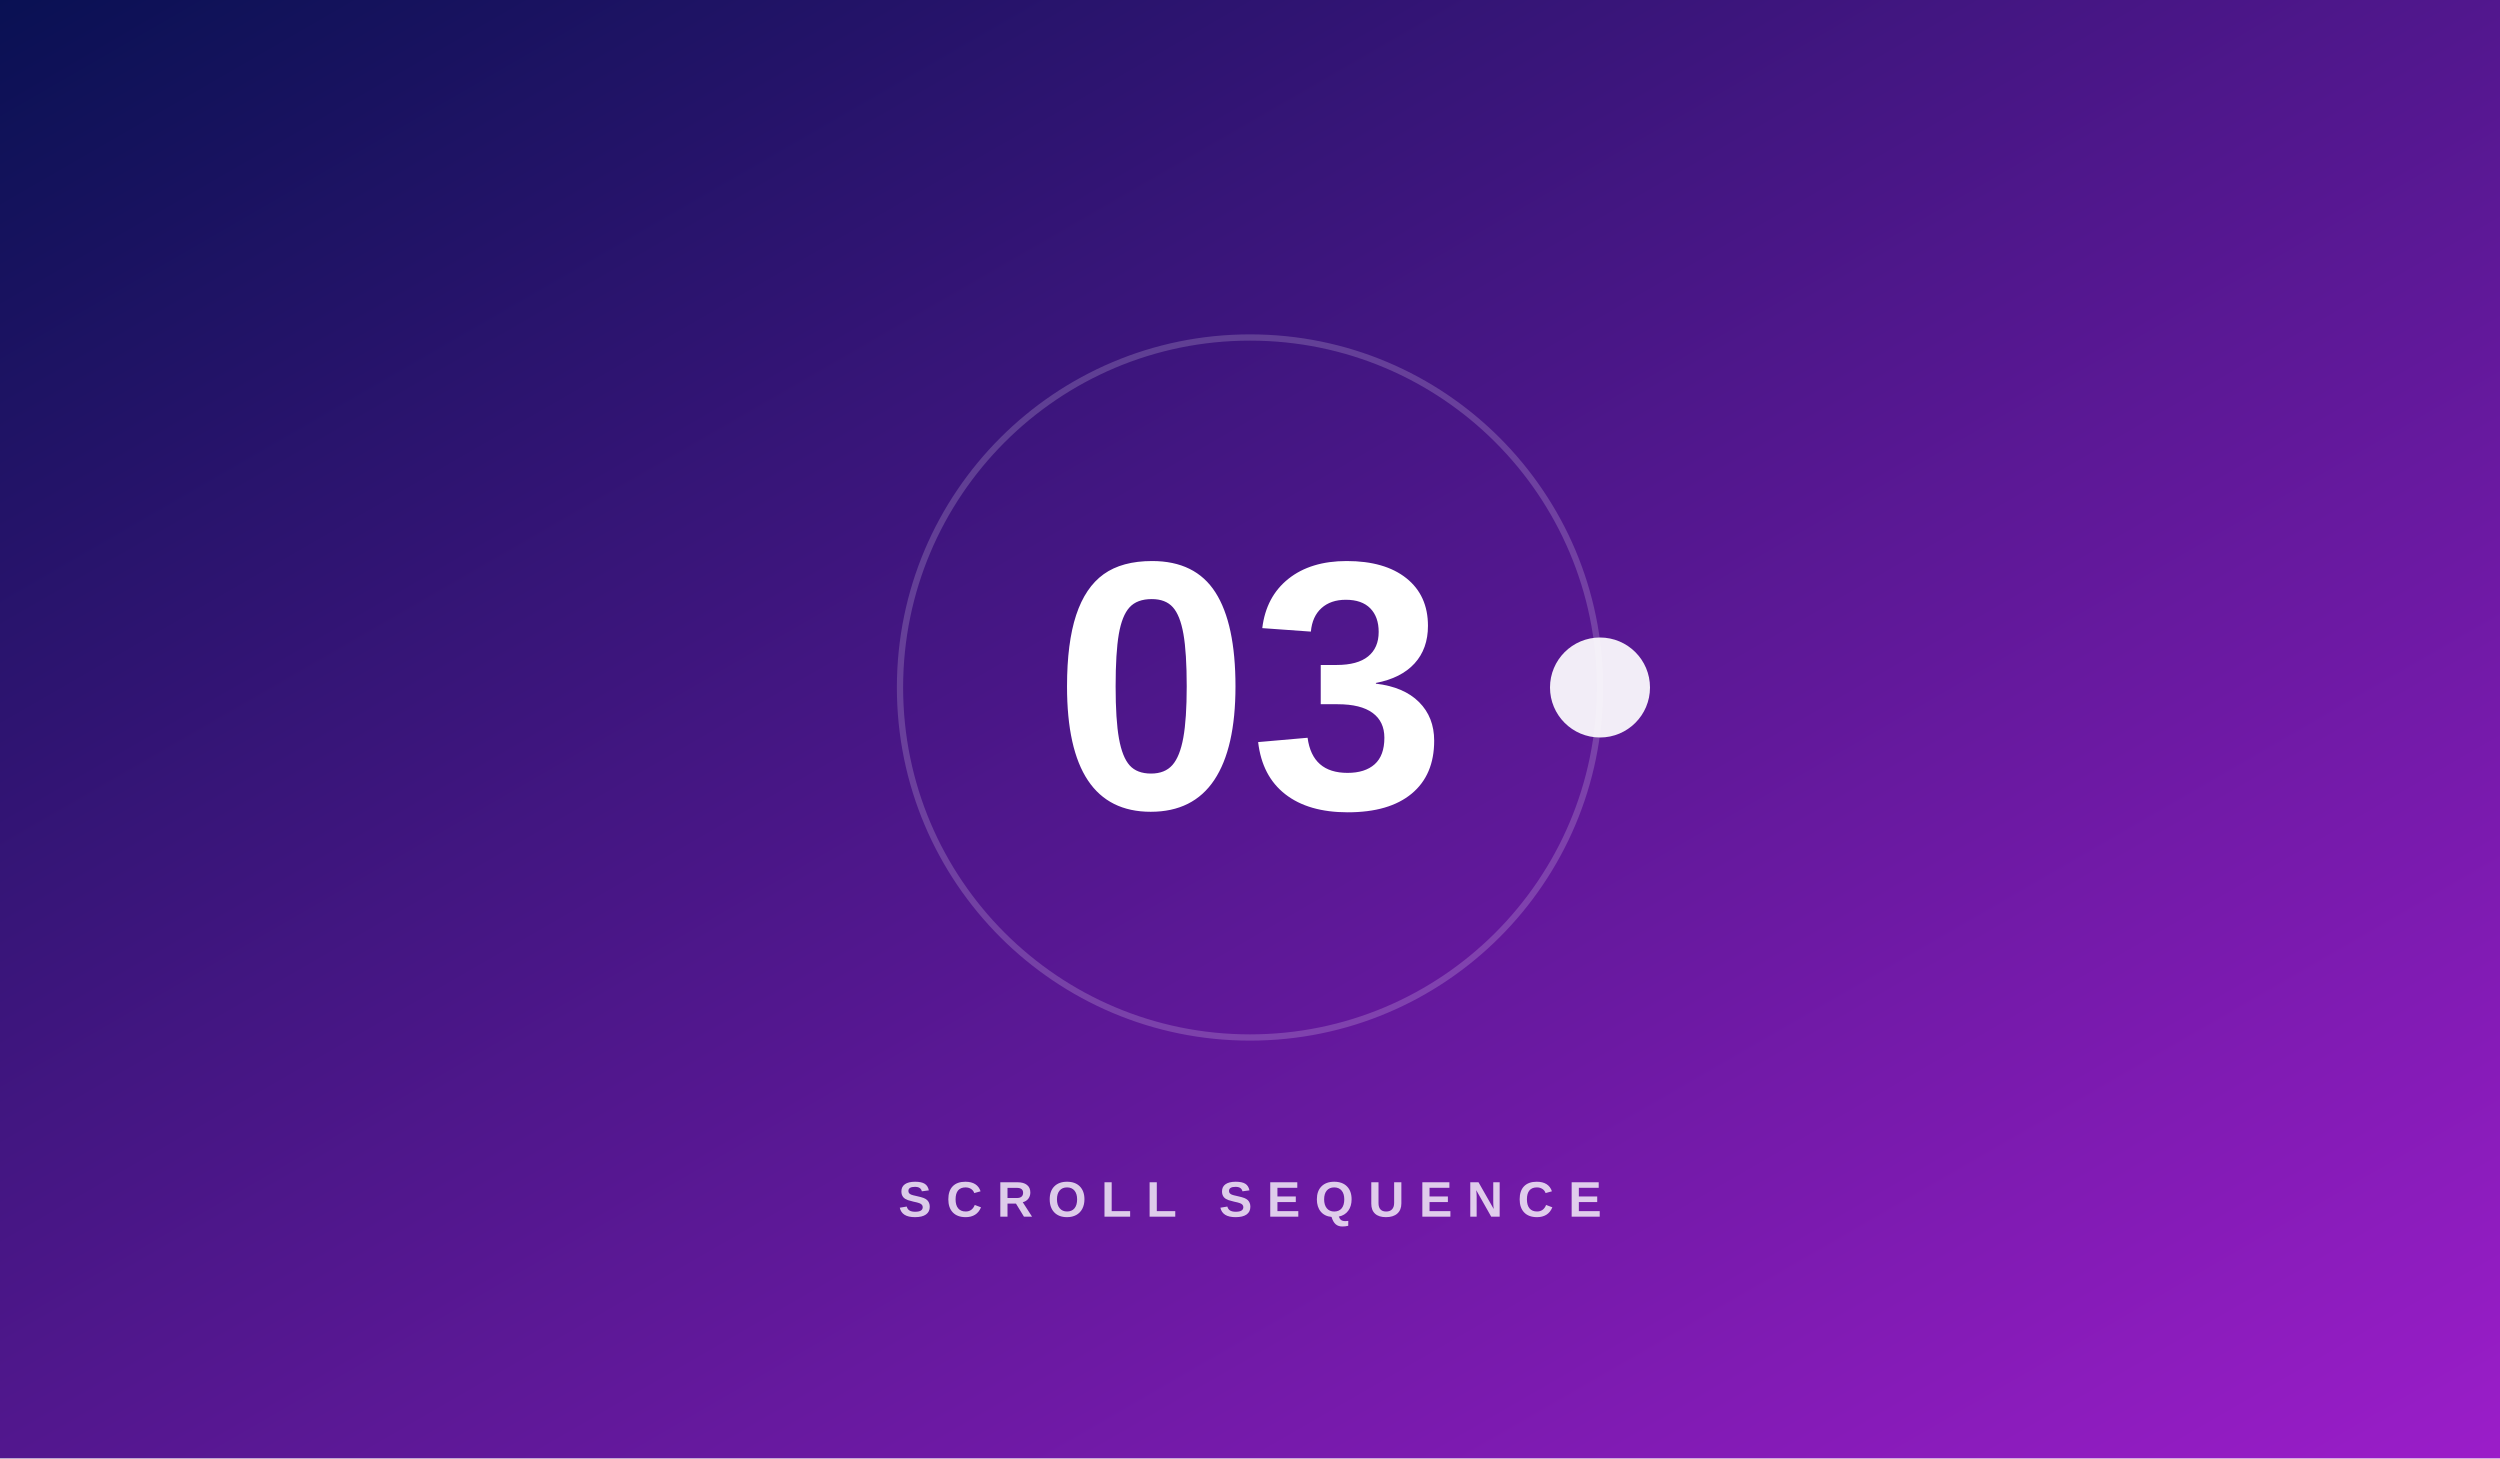
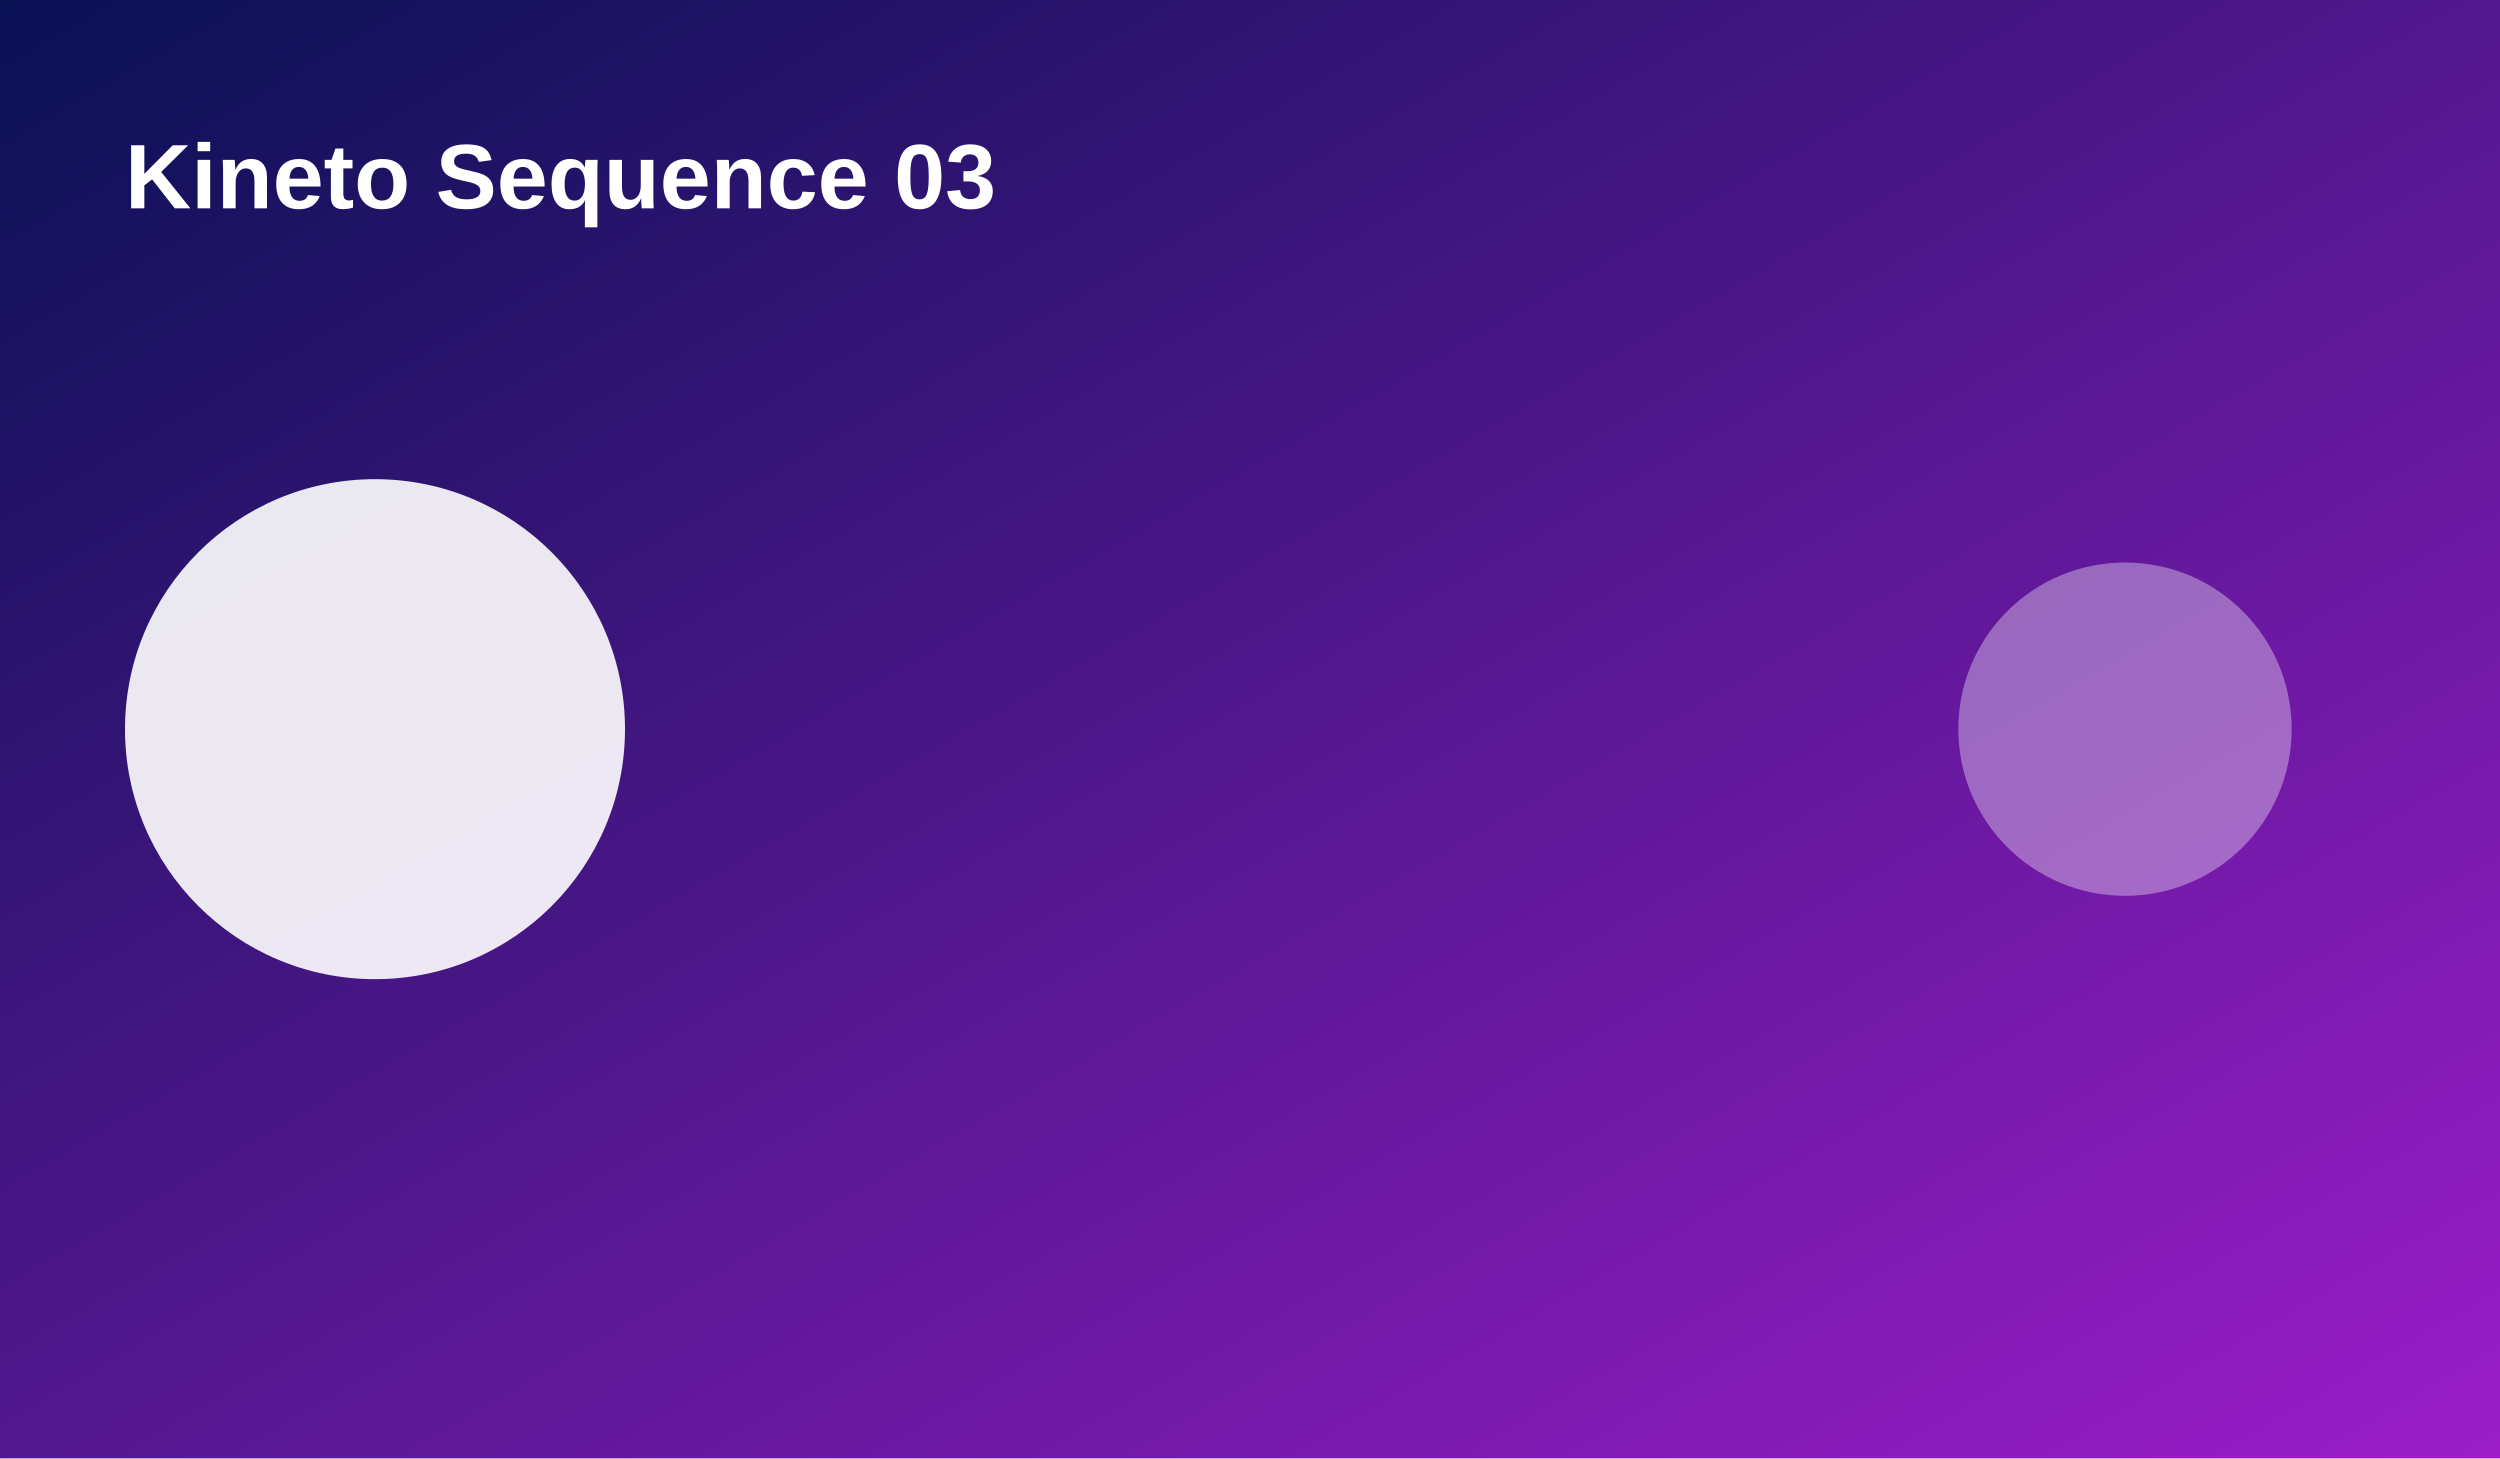
<svg xmlns="http://www.w3.org/2000/svg" width="1200" height="700" viewBox="0 0 1200 700">
  <defs>
    <linearGradient id="g" x1="0" y1="0" x2="1" y2="1">
      <stop stop-color="hsl(234 80% 18%)" />
      <stop offset="1" stop-color="hsl(284 75% 45%)" />
    </linearGradient>
  </defs>
  <rect width="1200" height="700" fill="url(#g)" />
-   <circle cx="600" cy="330" r="168" fill="none" stroke="rgba(255,255,255,.18)" stroke-width="3" />
-   <circle cx="768.0" cy="330.0" r="24" fill="rgba(255,255,255,.92)" />
-   <text x="600" y="388" text-anchor="middle" fill="white" font-family="Arial,sans-serif" font-size="170" font-weight="800">03</text>
-   <text x="600" y="584" text-anchor="middle" fill="rgba(255,255,255,.78)" font-family="Arial,sans-serif" font-size="24" font-weight="700" letter-spacing="7">SCROLL SEQUENCE</text>
+   <circle cx="180" cy="350" r="120" fill="rgba(255,255,255,.9)" />
+   <circle cx="1020" cy="350" r="80" fill="rgba(255,255,255,.35)" />
+   <text x="60" y="100" fill="white" font-family="Arial,sans-serif" font-size="44" font-weight="700">Kineto Sequence 03</text>
</svg>
